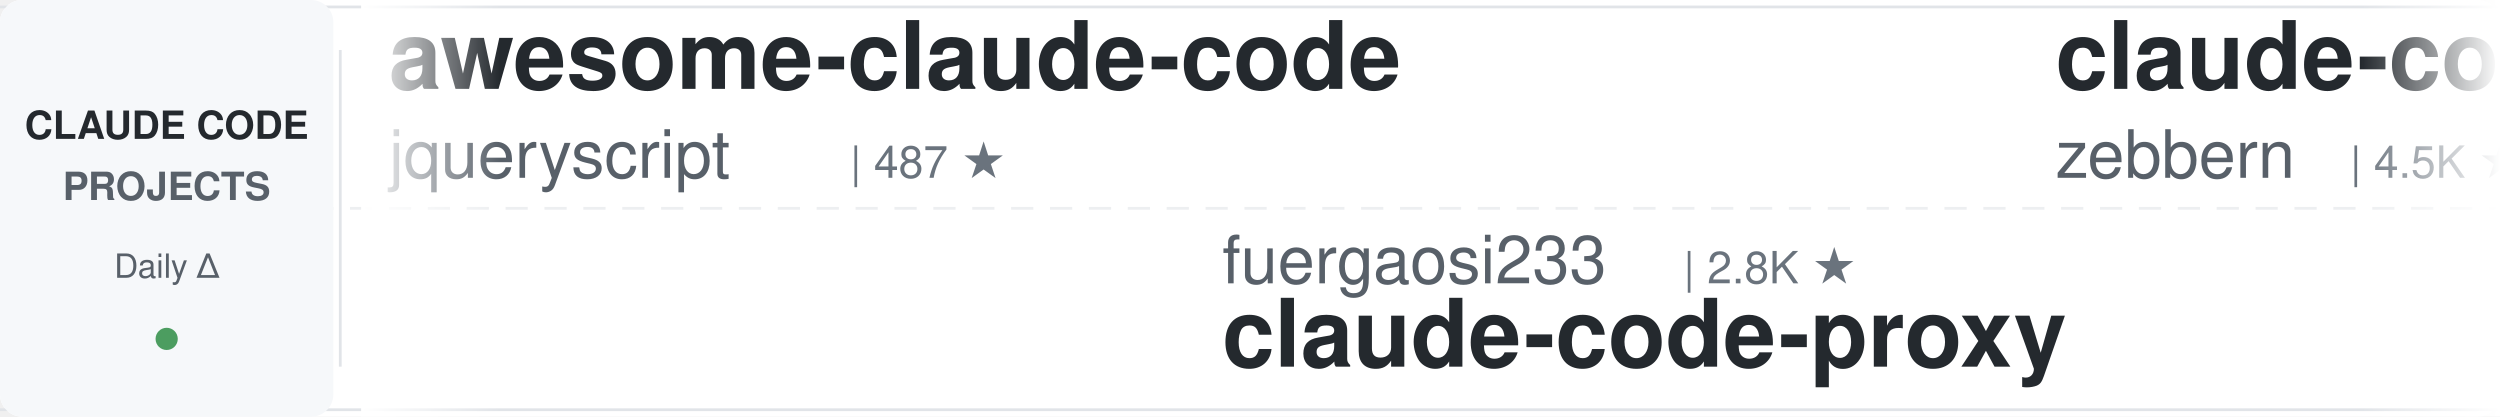
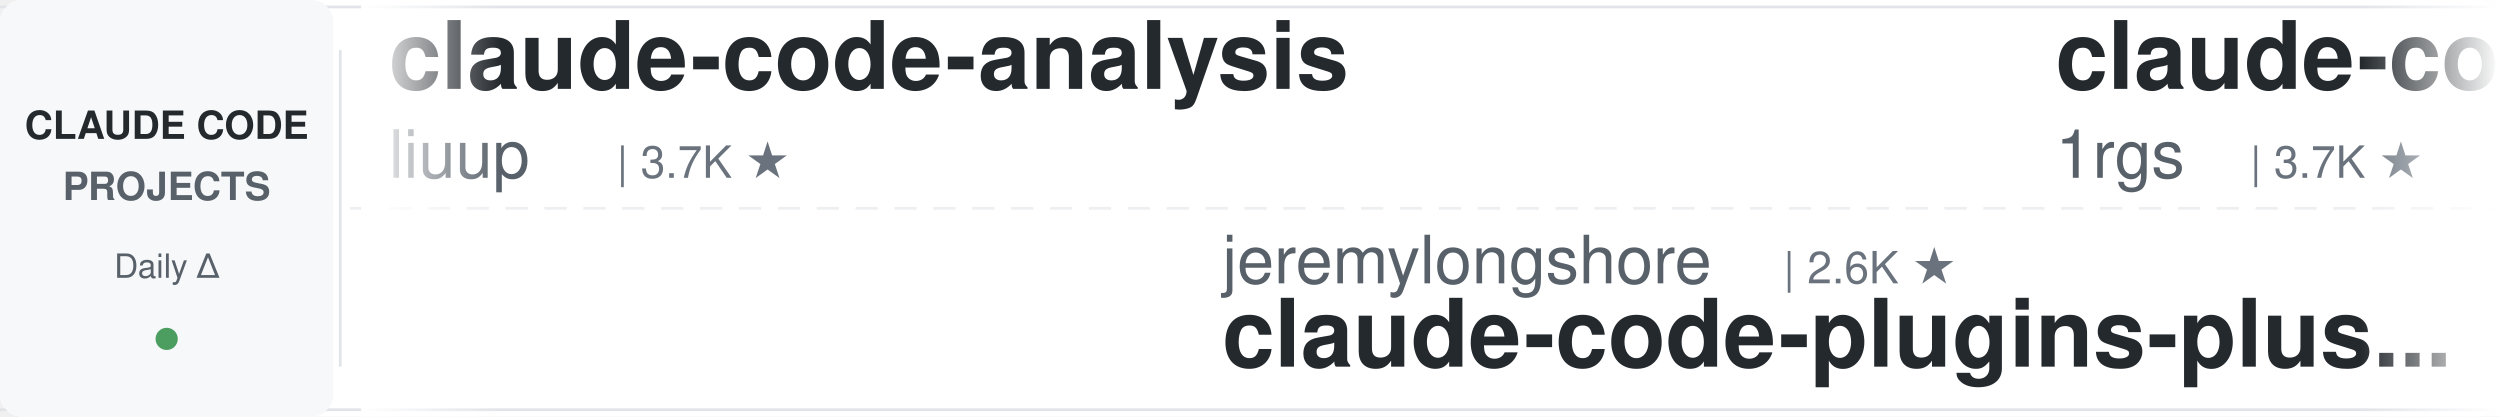
<svg xmlns="http://www.w3.org/2000/svg" width="900" height="150">
  <defs>
    <linearGradient id="leftFade" x1="0%" y1="0%" x2="100%" y2="0%">
      <stop offset="0%" style="stop-color:#ffffff;stop-opacity:1" />
      <stop offset="100%" style="stop-color:#ffffff;stop-opacity:0" />
    </linearGradient>
    <linearGradient id="rightFade" x1="0%" y1="0%" x2="100%" y2="0%">
      <stop offset="0%" style="stop-color:#ffffff;stop-opacity:0" />
      <stop offset="100%" style="stop-color:#ffffff;stop-opacity:1" />
    </linearGradient>
  </defs>
  <rect width="900" height="150" fill="#ffffff" rx="8" />
  <rect x="0" y="2" width="900" height="1" fill="#e1e4e8" />
  <rect x="0" y="147" width="900" height="1" fill="#e1e4e8" />
  <line x1="0" y1="75" x2="900" y2="75" stroke="#e1e4e8" stroke-width="1" stroke-dasharray="8 6" opacity="0.6" />
  <rect x="0" y="0" width="120" height="150" fill="#f6f8fa" rx="8" />
  <text x="60" y="50" font-family="-apple-system, BlinkMacSystemFont, 'Segoe UI', Helvetica, Arial, sans-serif" font-size="14" font-weight="600" fill="#24292e" text-anchor="middle">CLAUDE CODE</text>
  <text x="60" y="72" font-family="-apple-system, BlinkMacSystemFont, 'Segoe UI', Helvetica, Arial, sans-serif" font-size="14" font-weight="600" fill="#586069" text-anchor="middle">PROJECTS</text>
  <text x="60" y="100" font-family="-apple-system, BlinkMacSystemFont, 'Segoe UI', Helvetica, Arial, sans-serif" font-size="12" font-weight="500" fill="#586069" text-anchor="middle">Daily Δ</text>
  <circle cx="60" cy="122" r="4" fill="#22863a" opacity="0.8" />
  <rect x="122" y="18" width="1" height="114" fill="#e1e4e8" />
  <clipPath id="tickerClip">
    <rect x="130" y="0" width="770" height="150" />
  </clipPath>
  <g clip-path="url(#tickerClip)">
    <g id="tickerItems">
      <animateTransform attributeName="transform" attributeType="XML" type="translate" from="0 0" to="-3000 0" dur="54s" repeatCount="indefinite" />
      <g transform="translate(0, 0)">
-         <text x="140" y="32" font-family="-apple-system, BlinkMacSystemFont, 'Segoe UI', Helvetica, Arial, sans-serif" font-size="34" font-weight="600" fill="#24292e">awesome-claude-code</text>
-         <text x="140" y="64" font-family="-apple-system, BlinkMacSystemFont, 'Segoe UI', Helvetica, Arial, sans-serif" font-size="24" font-weight="400" fill="#586069">jqueryscript</text>
-         <text x="306" y="64" font-family="-apple-system, BlinkMacSystemFont, 'Segoe UI', Helvetica, Arial, sans-serif" font-size="16" font-weight="500" fill="#6a737d">| 487 ★</text>
+         <text x="140" y="32" font-family="-apple-system, BlinkMacSystemFont, 'Segoe UI', Helvetica, Arial, sans-serif" font-size="34" font-weight="600" fill="#24292e">claude-code-analysis</text>
+         <text x="140" y="64" font-family="-apple-system, BlinkMacSystemFont, 'Segoe UI', Helvetica, Arial, sans-serif" font-size="24" font-weight="400" fill="#586069">liuup</text>
+         <text x="222" y="64" font-family="-apple-system, BlinkMacSystemFont, 'Segoe UI', Helvetica, Arial, sans-serif" font-size="16" font-weight="500" fill="#6a737d">| 3.7K ★</text>
      </g>
      <g transform="translate(300, 0)">
-         <text x="140" y="102" font-family="-apple-system, BlinkMacSystemFont, 'Segoe UI', Helvetica, Arial, sans-serif" font-size="24" font-weight="400" fill="#586069">fuergaosi233</text>
-         <text x="306" y="102" font-family="-apple-system, BlinkMacSystemFont, 'Segoe UI', Helvetica, Arial, sans-serif" font-size="16" font-weight="500" fill="#6a737d">| 2.8K ★</text>
-         <text x="140" y="132" font-family="-apple-system, BlinkMacSystemFont, 'Segoe UI', Helvetica, Arial, sans-serif" font-size="34" font-weight="600" fill="#24292e">claude-code-proxy</text>
+         <text x="140" y="102" font-family="-apple-system, BlinkMacSystemFont, 'Segoe UI', Helvetica, Arial, sans-serif" font-size="24" font-weight="400" fill="#586069">jeremylongshore</text>
+         <text x="342" y="102" font-family="-apple-system, BlinkMacSystemFont, 'Segoe UI', Helvetica, Arial, sans-serif" font-size="16" font-weight="500" fill="#6a737d">| 2.6K ★</text>
+         <text x="140" y="132" font-family="-apple-system, BlinkMacSystemFont, 'Segoe UI', Helvetica, Arial, sans-serif" font-size="34" font-weight="600" fill="#24292e">claude-code-plugins-plus...</text>
      </g>
      <g transform="translate(600, 0)">
-         <text x="140" y="32" font-family="-apple-system, BlinkMacSystemFont, 'Segoe UI', Helvetica, Arial, sans-serif" font-size="34" font-weight="600" fill="#24292e">claude-code-guide</text>
-         <text x="140" y="64" font-family="-apple-system, BlinkMacSystemFont, 'Segoe UI', Helvetica, Arial, sans-serif" font-size="24" font-weight="400" fill="#586069">zebbern</text>
-         <text x="246" y="64" font-family="-apple-system, BlinkMacSystemFont, 'Segoe UI', Helvetica, Arial, sans-serif" font-size="16" font-weight="500" fill="#6a737d">| 4.5K ★</text>
+         <text x="140" y="32" font-family="-apple-system, BlinkMacSystemFont, 'Segoe UI', Helvetica, Arial, sans-serif" font-size="34" font-weight="600" fill="#24292e">claude-code-proxy</text>
+         <text x="140" y="64" font-family="-apple-system, BlinkMacSystemFont, 'Segoe UI', Helvetica, Arial, sans-serif" font-size="24" font-weight="400" fill="#586069">1rgs</text>
+         <text x="210" y="64" font-family="-apple-system, BlinkMacSystemFont, 'Segoe UI', Helvetica, Arial, sans-serif" font-size="16" font-weight="500" fill="#6a737d">| 3.7K ★</text>
      </g>
      <g transform="translate(900, 0)">
-         <text x="140" y="102" font-family="-apple-system, BlinkMacSystemFont, 'Segoe UI', Helvetica, Arial, sans-serif" font-size="24" font-weight="400" fill="#586069">ding113</text>
-         <text x="246" y="102" font-family="-apple-system, BlinkMacSystemFont, 'Segoe UI', Helvetica, Arial, sans-serif" font-size="16" font-weight="500" fill="#6a737d">| 3.3K ★</text>
-         <text x="140" y="132" font-family="-apple-system, BlinkMacSystemFont, 'Segoe UI', Helvetica, Arial, sans-serif" font-size="34" font-weight="600" fill="#24292e">claude-code-hub</text>
+         <text x="140" y="102" font-family="-apple-system, BlinkMacSystemFont, 'Segoe UI', Helvetica, Arial, sans-serif" font-size="24" font-weight="400" fill="#586069">luyao618</text>
+         <text x="258" y="102" font-family="-apple-system, BlinkMacSystemFont, 'Segoe UI', Helvetica, Arial, sans-serif" font-size="16" font-weight="500" fill="#6a737d">| 1.6K ★</text>
+         <text x="140" y="132" font-family="-apple-system, BlinkMacSystemFont, 'Segoe UI', Helvetica, Arial, sans-serif" font-size="34" font-weight="600" fill="#24292e">Claude-Code-Source-Study</text>
      </g>
      <g transform="translate(1200, 0)">
-         <text x="140" y="32" font-family="-apple-system, BlinkMacSystemFont, 'Segoe UI', Helvetica, Arial, sans-serif" font-size="34" font-weight="600" fill="#24292e">claude-code-plugins-plus...</text>
-         <text x="140" y="64" font-family="-apple-system, BlinkMacSystemFont, 'Segoe UI', Helvetica, Arial, sans-serif" font-size="24" font-weight="400" fill="#586069">jeremylongshore</text>
-         <text x="342" y="64" font-family="-apple-system, BlinkMacSystemFont, 'Segoe UI', Helvetica, Arial, sans-serif" font-size="16" font-weight="500" fill="#6a737d">| 2.6K ★</text>
+         <text x="140" y="32" font-family="-apple-system, BlinkMacSystemFont, 'Segoe UI', Helvetica, Arial, sans-serif" font-size="34" font-weight="600" fill="#24292e">learn-claude-code</text>
+         <text x="140" y="64" font-family="-apple-system, BlinkMacSystemFont, 'Segoe UI', Helvetica, Arial, sans-serif" font-size="24" font-weight="400" fill="#586069">shareAI-lab</text>
+         <text x="294" y="64" font-family="-apple-system, BlinkMacSystemFont, 'Segoe UI', Helvetica, Arial, sans-serif" font-size="16" font-weight="500" fill="#6a737d">| 73.2K ★</text>
      </g>
      <g transform="translate(1500, 0)">
-         <text x="140" y="102" font-family="-apple-system, BlinkMacSystemFont, 'Segoe UI', Helvetica, Arial, sans-serif" font-size="24" font-weight="400" fill="#586069">disler</text>
-         <text x="234" y="102" font-family="-apple-system, BlinkMacSystemFont, 'Segoe UI', Helvetica, Arial, sans-serif" font-size="16" font-weight="500" fill="#6a737d">| 1.6K ★</text>
-         <text x="140" y="132" font-family="-apple-system, BlinkMacSystemFont, 'Segoe UI', Helvetica, Arial, sans-serif" font-size="34" font-weight="600" fill="#24292e">pi-vs-claude-code</text>
+         <text x="140" y="102" font-family="-apple-system, BlinkMacSystemFont, 'Segoe UI', Helvetica, Arial, sans-serif" font-size="24" font-weight="400" fill="#586069">https-deeplearning-ai</text>
+         <text x="414" y="102" font-family="-apple-system, BlinkMacSystemFont, 'Segoe UI', Helvetica, Arial, sans-serif" font-size="16" font-weight="500" fill="#6a737d">| 538 ★</text>
+         <text x="140" y="132" font-family="-apple-system, BlinkMacSystemFont, 'Segoe UI', Helvetica, Arial, sans-serif" font-size="34" font-weight="600" fill="#24292e">sc-claude-code-files</text>
      </g>
      <g transform="translate(1800, 0)">
-         <text x="140" y="32" font-family="-apple-system, BlinkMacSystemFont, 'Segoe UI', Helvetica, Arial, sans-serif" font-size="34" font-weight="600" fill="#24292e">claude-code-cheat-sheet</text>
-         <text x="140" y="64" font-family="-apple-system, BlinkMacSystemFont, 'Segoe UI', Helvetica, Arial, sans-serif" font-size="24" font-weight="400" fill="#586069">Njengah</text>
-         <text x="246" y="64" font-family="-apple-system, BlinkMacSystemFont, 'Segoe UI', Helvetica, Arial, sans-serif" font-size="16" font-weight="500" fill="#6a737d">| 1.9K ★</text>
+         <text x="140" y="32" font-family="-apple-system, BlinkMacSystemFont, 'Segoe UI', Helvetica, Arial, sans-serif" font-size="34" font-weight="600" fill="#24292e">claude-code-tudou</text>
+         <text x="140" y="64" font-family="-apple-system, BlinkMacSystemFont, 'Segoe UI', Helvetica, Arial, sans-serif" font-size="24" font-weight="400" fill="#586069">AICoderTudou</text>
+         <text x="306" y="64" font-family="-apple-system, BlinkMacSystemFont, 'Segoe UI', Helvetica, Arial, sans-serif" font-size="16" font-weight="500" fill="#6a737d">| 497 ★</text>
      </g>
      <g transform="translate(2100, 0)">
-         <text x="140" y="102" font-family="-apple-system, BlinkMacSystemFont, 'Segoe UI', Helvetica, Arial, sans-serif" font-size="24" font-weight="400" fill="#586069">Chachamaru127</text>
-         <text x="318" y="102" font-family="-apple-system, BlinkMacSystemFont, 'Segoe UI', Helvetica, Arial, sans-serif" font-size="16" font-weight="500" fill="#6a737d">| 3.0K ★</text>
-         <text x="140" y="132" font-family="-apple-system, BlinkMacSystemFont, 'Segoe UI', Helvetica, Arial, sans-serif" font-size="34" font-weight="600" fill="#24292e">claude-code-harness</text>
+         <text x="140" y="102" font-family="-apple-system, BlinkMacSystemFont, 'Segoe UI', Helvetica, Arial, sans-serif" font-size="24" font-weight="400" fill="#586069">edmund-io</text>
+         <text x="270" y="102" font-family="-apple-system, BlinkMacSystemFont, 'Segoe UI', Helvetica, Arial, sans-serif" font-size="16" font-weight="500" fill="#6a737d">| 1.5K ★</text>
+         <text x="140" y="132" font-family="-apple-system, BlinkMacSystemFont, 'Segoe UI', Helvetica, Arial, sans-serif" font-size="34" font-weight="600" fill="#24292e">edmunds-claude-code</text>
      </g>
      <g transform="translate(2400, 0)">
-         <text x="140" y="32" font-family="-apple-system, BlinkMacSystemFont, 'Segoe UI', Helvetica, Arial, sans-serif" font-size="34" font-weight="600" fill="#24292e">arcads-claude-code</text>
-         <text x="140" y="64" font-family="-apple-system, BlinkMacSystemFont, 'Segoe UI', Helvetica, Arial, sans-serif" font-size="24" font-weight="400" fill="#586069">krusemediallc</text>
-         <text x="318" y="64" font-family="-apple-system, BlinkMacSystemFont, 'Segoe UI', Helvetica, Arial, sans-serif" font-size="16" font-weight="500" fill="#6a737d">| 1.1K ★</text>
+         <text x="140" y="32" font-family="-apple-system, BlinkMacSystemFont, 'Segoe UI', Helvetica, Arial, sans-serif" font-size="34" font-weight="600" fill="#24292e">Claude-Code-Usage-Monito...</text>
+         <text x="140" y="64" font-family="-apple-system, BlinkMacSystemFont, 'Segoe UI', Helvetica, Arial, sans-serif" font-size="24" font-weight="400" fill="#586069">Maciek-roboblog</text>
+         <text x="342" y="64" font-family="-apple-system, BlinkMacSystemFont, 'Segoe UI', Helvetica, Arial, sans-serif" font-size="16" font-weight="500" fill="#6a737d">| 8.6K ★</text>
      </g>
      <g transform="translate(2700, 0)">
-         <text x="140" y="102" font-family="-apple-system, BlinkMacSystemFont, 'Segoe UI', Helvetica, Arial, sans-serif" font-size="24" font-weight="400" fill="#586069">anthropics</text>
-         <text x="282" y="102" font-family="-apple-system, BlinkMacSystemFont, 'Segoe UI', Helvetica, Arial, sans-serif" font-size="16" font-weight="500" fill="#6a737d">| 8.5K ★</text>
-         <text x="140" y="132" font-family="-apple-system, BlinkMacSystemFont, 'Segoe UI', Helvetica, Arial, sans-serif" font-size="34" font-weight="600" fill="#24292e">claude-code-action</text>
+         <text x="140" y="102" font-family="-apple-system, BlinkMacSystemFont, 'Segoe UI', Helvetica, Arial, sans-serif" font-size="24" font-weight="400" fill="#586069">hangsman</text>
+         <text x="258" y="102" font-family="-apple-system, BlinkMacSystemFont, 'Segoe UI', Helvetica, Arial, sans-serif" font-size="16" font-weight="500" fill="#6a737d">| 790 ★</text>
+         <text x="140" y="132" font-family="-apple-system, BlinkMacSystemFont, 'Segoe UI', Helvetica, Arial, sans-serif" font-size="34" font-weight="600" fill="#24292e">claude-code-source</text>
      </g>
      <g transform="translate(3000, 0)">
-         <text x="140" y="32" font-family="-apple-system, BlinkMacSystemFont, 'Segoe UI', Helvetica, Arial, sans-serif" font-size="34" font-weight="600" fill="#24292e">awesome-claude-code</text>
-         <text x="140" y="64" font-family="-apple-system, BlinkMacSystemFont, 'Segoe UI', Helvetica, Arial, sans-serif" font-size="24" font-weight="400" fill="#586069">jqueryscript</text>
-         <text x="306" y="64" font-family="-apple-system, BlinkMacSystemFont, 'Segoe UI', Helvetica, Arial, sans-serif" font-size="16" font-weight="500" fill="#6a737d">| 487 ★</text>
+         <text x="140" y="32" font-family="-apple-system, BlinkMacSystemFont, 'Segoe UI', Helvetica, Arial, sans-serif" font-size="34" font-weight="600" fill="#24292e">claude-code-analysis</text>
+         <text x="140" y="64" font-family="-apple-system, BlinkMacSystemFont, 'Segoe UI', Helvetica, Arial, sans-serif" font-size="24" font-weight="400" fill="#586069">liuup</text>
+         <text x="222" y="64" font-family="-apple-system, BlinkMacSystemFont, 'Segoe UI', Helvetica, Arial, sans-serif" font-size="16" font-weight="500" fill="#6a737d">| 3.7K ★</text>
      </g>
      <g transform="translate(3300, 0)">
-         <text x="140" y="102" font-family="-apple-system, BlinkMacSystemFont, 'Segoe UI', Helvetica, Arial, sans-serif" font-size="24" font-weight="400" fill="#586069">fuergaosi233</text>
-         <text x="306" y="102" font-family="-apple-system, BlinkMacSystemFont, 'Segoe UI', Helvetica, Arial, sans-serif" font-size="16" font-weight="500" fill="#6a737d">| 2.8K ★</text>
-         <text x="140" y="132" font-family="-apple-system, BlinkMacSystemFont, 'Segoe UI', Helvetica, Arial, sans-serif" font-size="34" font-weight="600" fill="#24292e">claude-code-proxy</text>
+         <text x="140" y="102" font-family="-apple-system, BlinkMacSystemFont, 'Segoe UI', Helvetica, Arial, sans-serif" font-size="24" font-weight="400" fill="#586069">jeremylongshore</text>
+         <text x="342" y="102" font-family="-apple-system, BlinkMacSystemFont, 'Segoe UI', Helvetica, Arial, sans-serif" font-size="16" font-weight="500" fill="#6a737d">| 2.6K ★</text>
+         <text x="140" y="132" font-family="-apple-system, BlinkMacSystemFont, 'Segoe UI', Helvetica, Arial, sans-serif" font-size="34" font-weight="600" fill="#24292e">claude-code-plugins-plus...</text>
      </g>
      <g transform="translate(3600, 0)">
-         <text x="140" y="32" font-family="-apple-system, BlinkMacSystemFont, 'Segoe UI', Helvetica, Arial, sans-serif" font-size="34" font-weight="600" fill="#24292e">claude-code-guide</text>
-         <text x="140" y="64" font-family="-apple-system, BlinkMacSystemFont, 'Segoe UI', Helvetica, Arial, sans-serif" font-size="24" font-weight="400" fill="#586069">zebbern</text>
-         <text x="246" y="64" font-family="-apple-system, BlinkMacSystemFont, 'Segoe UI', Helvetica, Arial, sans-serif" font-size="16" font-weight="500" fill="#6a737d">| 4.5K ★</text>
+         <text x="140" y="32" font-family="-apple-system, BlinkMacSystemFont, 'Segoe UI', Helvetica, Arial, sans-serif" font-size="34" font-weight="600" fill="#24292e">claude-code-proxy</text>
+         <text x="140" y="64" font-family="-apple-system, BlinkMacSystemFont, 'Segoe UI', Helvetica, Arial, sans-serif" font-size="24" font-weight="400" fill="#586069">1rgs</text>
+         <text x="210" y="64" font-family="-apple-system, BlinkMacSystemFont, 'Segoe UI', Helvetica, Arial, sans-serif" font-size="16" font-weight="500" fill="#6a737d">| 3.7K ★</text>
      </g>
      <g transform="translate(3900, 0)">
-         <text x="140" y="102" font-family="-apple-system, BlinkMacSystemFont, 'Segoe UI', Helvetica, Arial, sans-serif" font-size="24" font-weight="400" fill="#586069">ding113</text>
-         <text x="246" y="102" font-family="-apple-system, BlinkMacSystemFont, 'Segoe UI', Helvetica, Arial, sans-serif" font-size="16" font-weight="500" fill="#6a737d">| 3.3K ★</text>
-         <text x="140" y="132" font-family="-apple-system, BlinkMacSystemFont, 'Segoe UI', Helvetica, Arial, sans-serif" font-size="34" font-weight="600" fill="#24292e">claude-code-hub</text>
+         <text x="140" y="102" font-family="-apple-system, BlinkMacSystemFont, 'Segoe UI', Helvetica, Arial, sans-serif" font-size="24" font-weight="400" fill="#586069">luyao618</text>
+         <text x="258" y="102" font-family="-apple-system, BlinkMacSystemFont, 'Segoe UI', Helvetica, Arial, sans-serif" font-size="16" font-weight="500" fill="#6a737d">| 1.6K ★</text>
+         <text x="140" y="132" font-family="-apple-system, BlinkMacSystemFont, 'Segoe UI', Helvetica, Arial, sans-serif" font-size="34" font-weight="600" fill="#24292e">Claude-Code-Source-Study</text>
      </g>
    </g>
  </g>
  <rect x="130" y="0" width="50" height="150" fill="url(#leftFade)" />
  <rect x="850" y="0" width="50" height="150" fill="url(#rightFade)" />
</svg>
